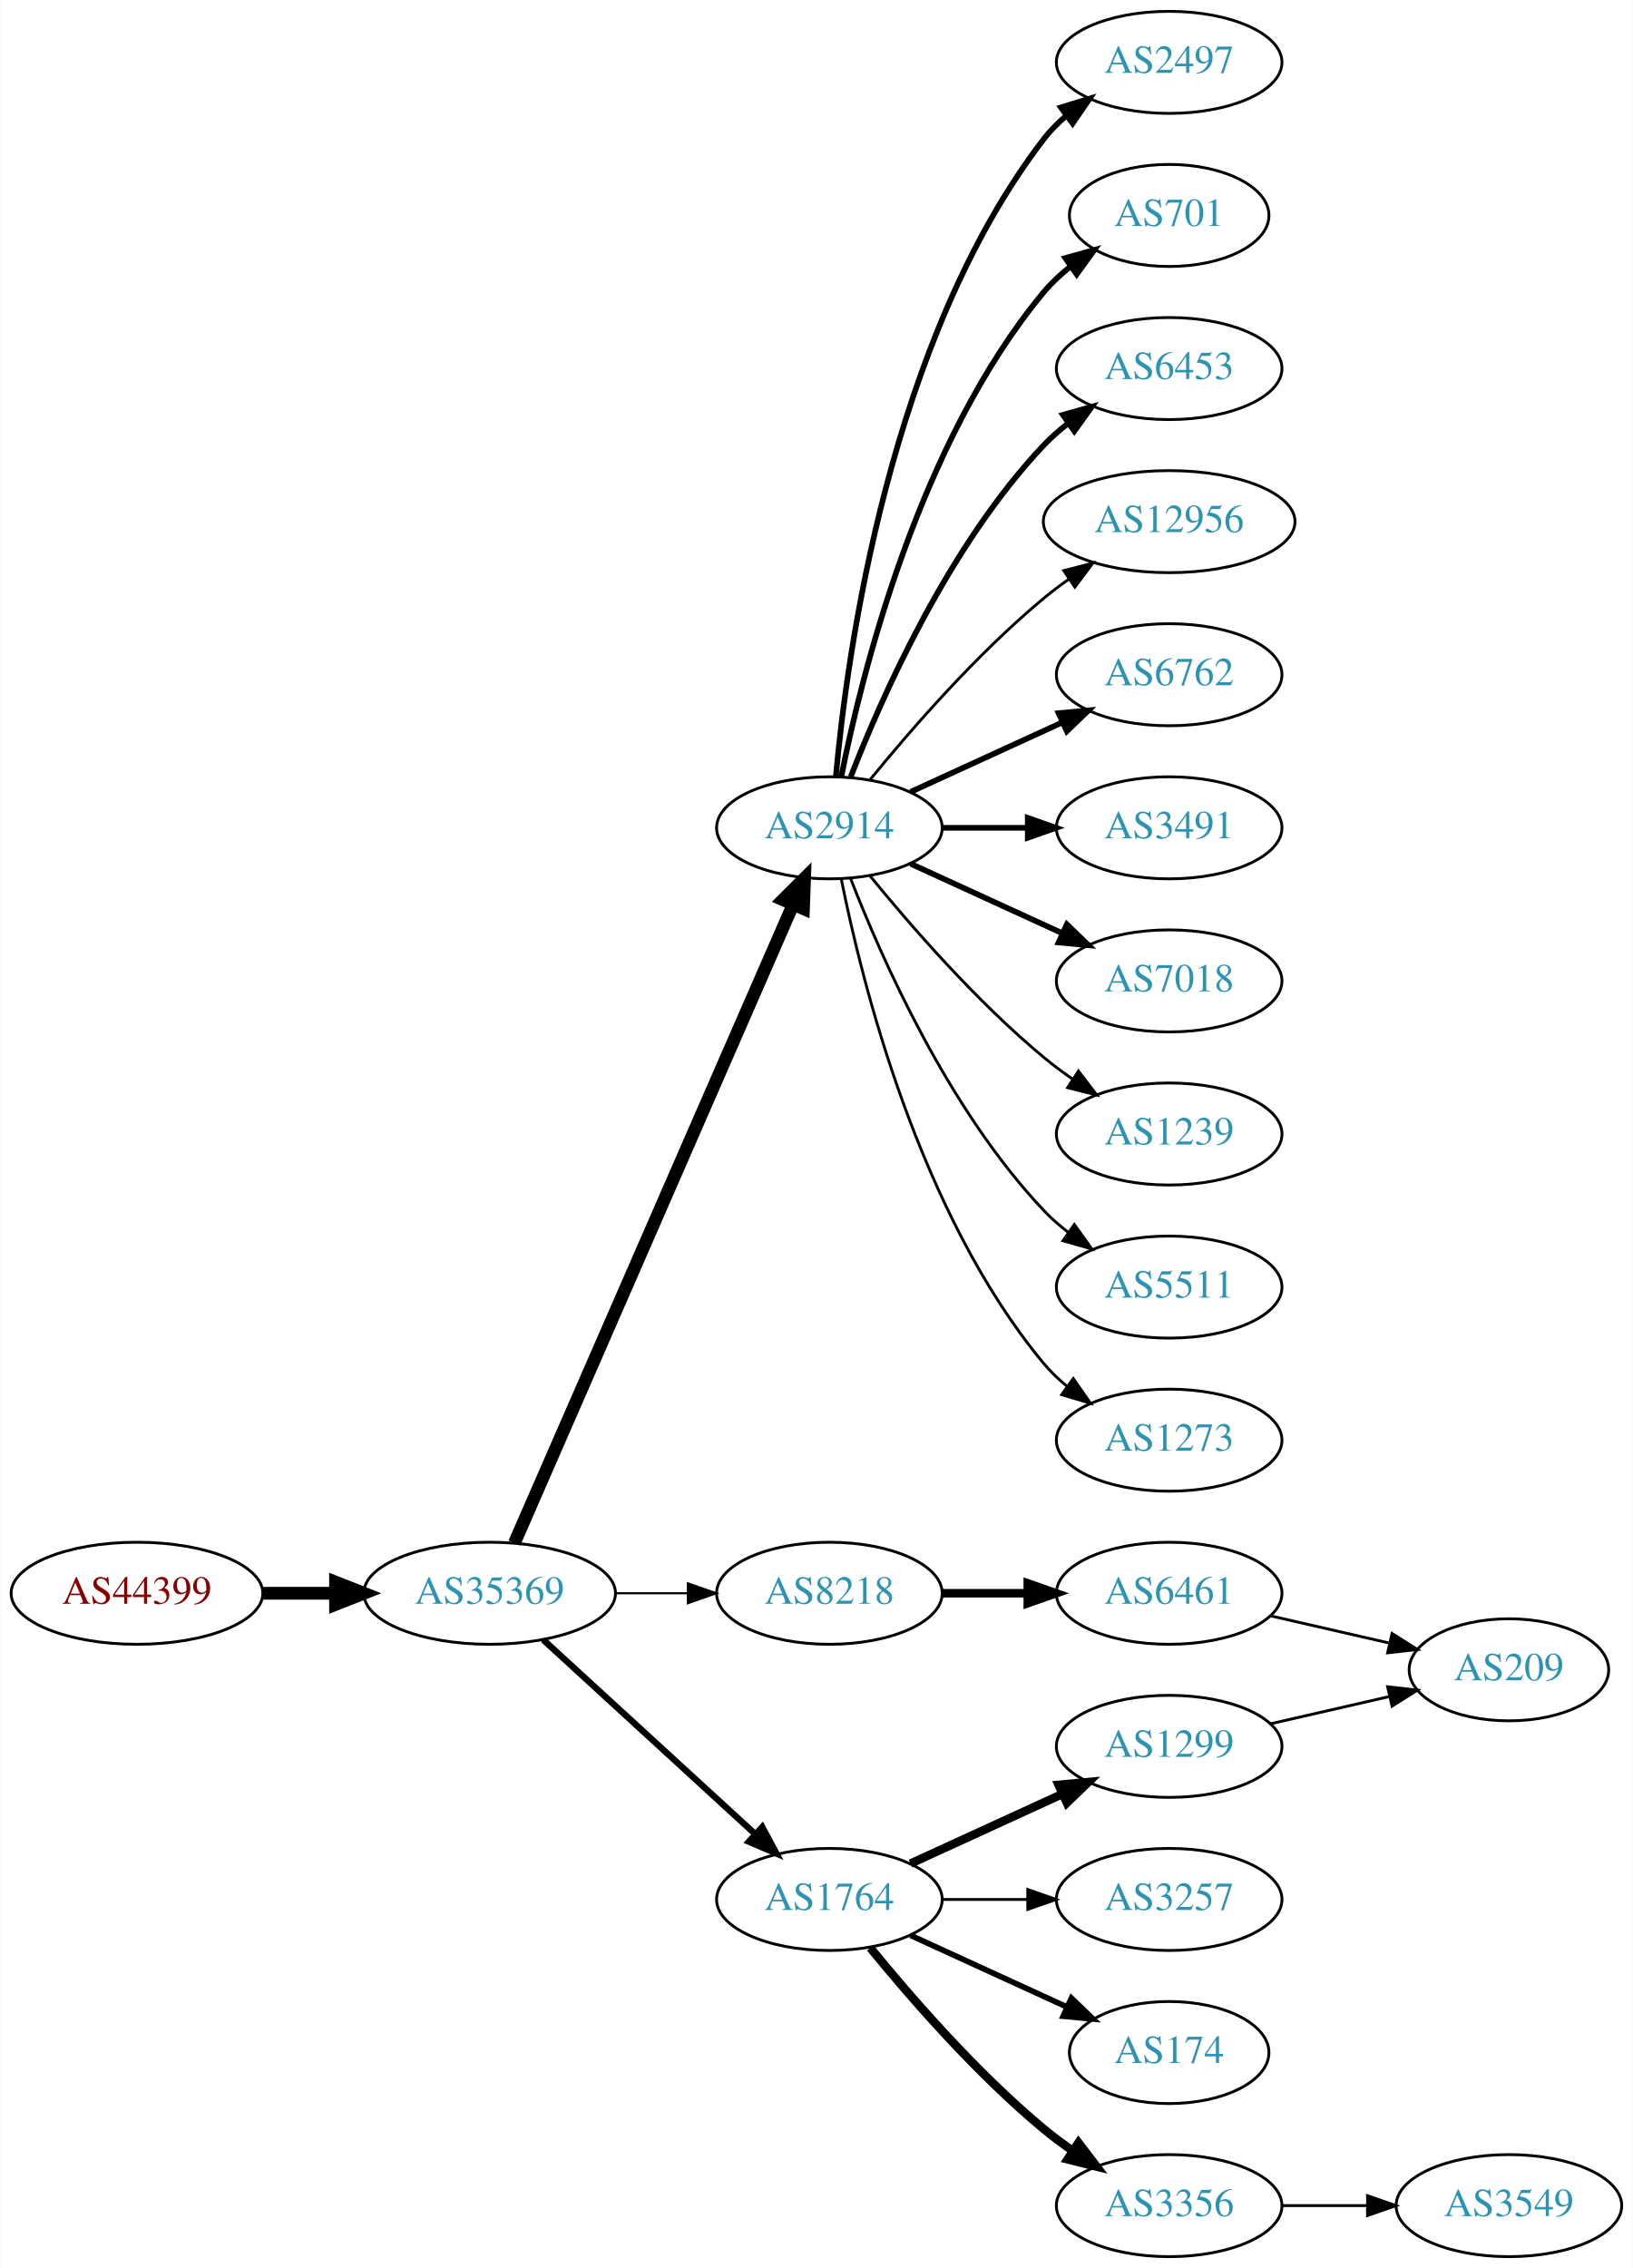
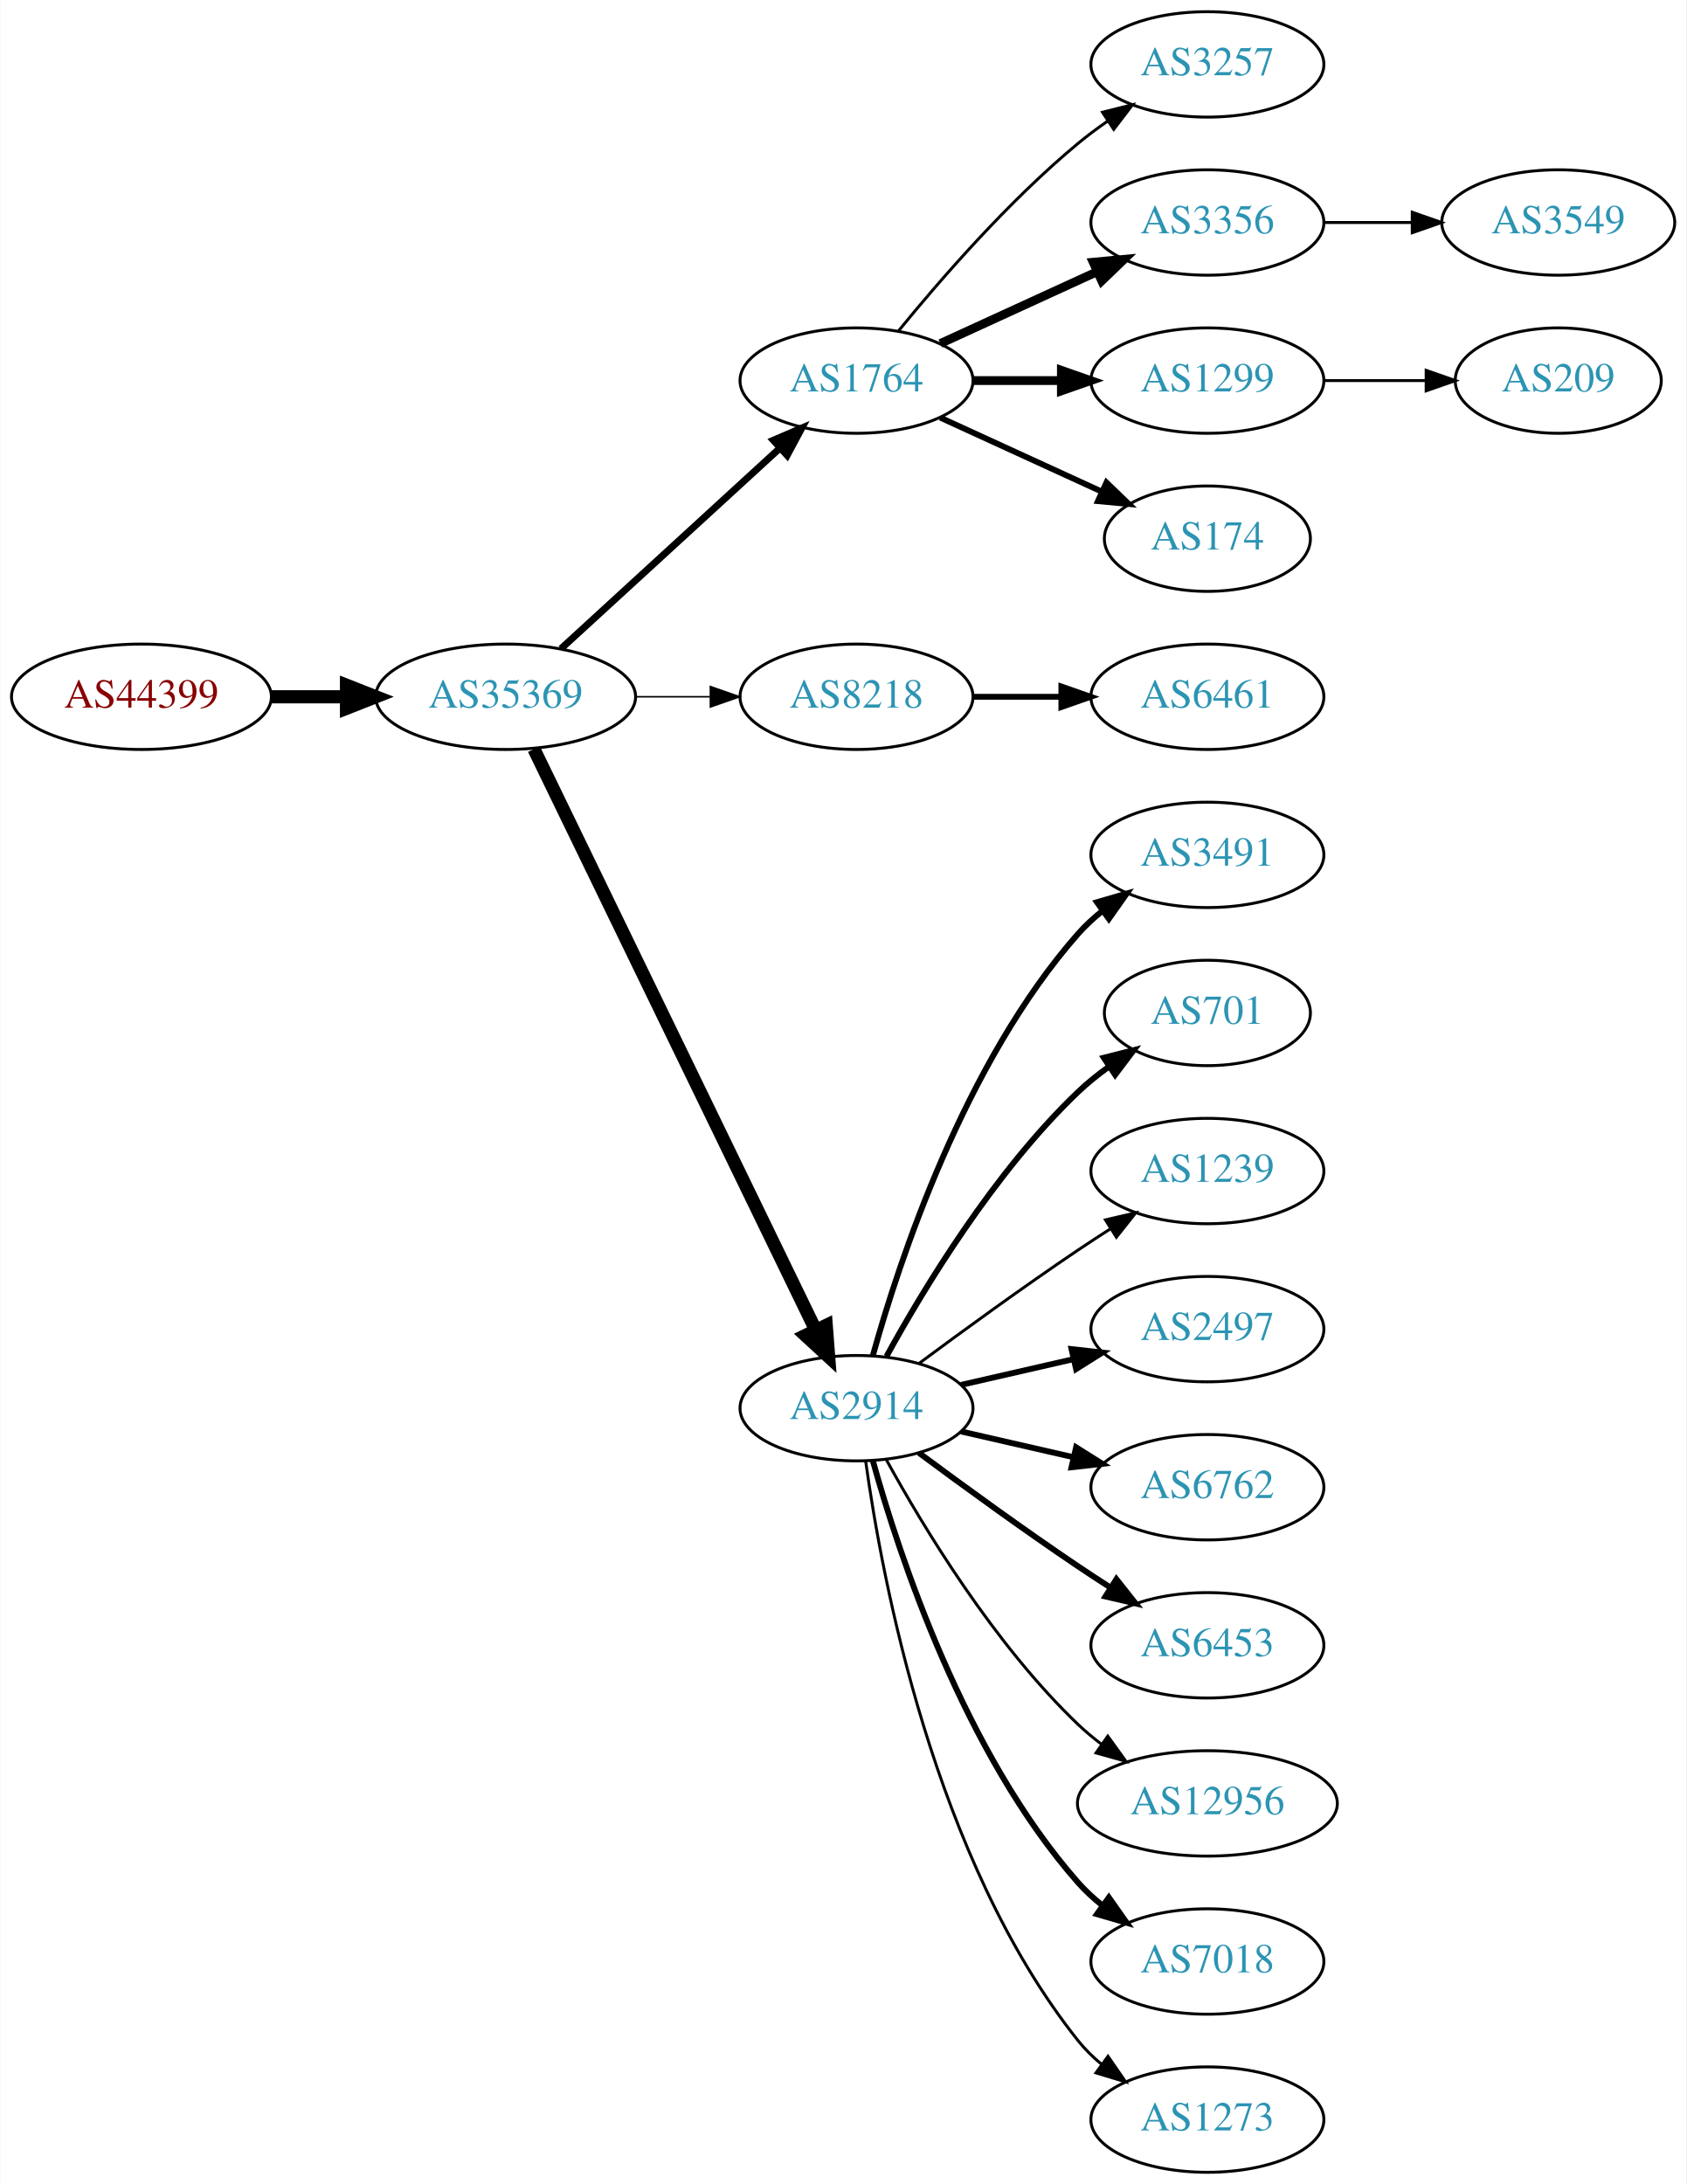
- <svg xmlns="http://www.w3.org/2000/svg" xmlns:xlink="http://www.w3.org/1999/xlink" width="576pt" height="800pt" viewBox="0.00 0.00 575.76 800.00">
-   <g id="graph0" class="graph" transform="scale(1 1) rotate(0) translate(4 796)">
-     <polygon fill="white" stroke="none" points="-4,4 -4,-796 571.762,-796 571.762,4 -4,4" />
+ <svg xmlns="http://www.w3.org/2000/svg" xmlns:xlink="http://www.w3.org/1999/xlink" width="576pt" height="746pt" viewBox="0.00 0.00 575.76 746.00">
+   <g id="graph0" class="graph" transform="scale(1 1) rotate(0) translate(4 742)">
+     <polygon fill="white" stroke="none" points="-4,4 -4,-742 571.762,-742 571.762,4 -4,4" />
    <g id="node1" class="node">
      <g id="a_node1">
        <a xlink:href="/asn/44399" xlink:title="AS44399 ~ FH OOe Studienbetriebs GmbH [AT]">
-           <ellipse fill="#ffffff" stroke="black" cx="44.196" cy="-234" rx="44.393" ry="18" />
-           <text text-anchor="middle" x="44.196" y="-230.3" font-family="Times,serif" font-size="14.00" fill="#880000">AS44399</text>
+           <ellipse fill="#ffffff" stroke="black" cx="44.196" cy="-504" rx="44.393" ry="18" />
+           <text text-anchor="middle" x="44.196" y="-500.3" font-family="Times,serif" font-size="14.00" fill="#880000">AS44399</text>
        </a>
      </g>
    </g>
    <g id="node2" class="node">
      <g id="a_node2">
        <a xlink:href="/asn/35369" xlink:title="AS35369 ~ LINZAG-TELEKOM-AS [AT]">
-           <ellipse fill="#ffffff" stroke="black" cx="168.588" cy="-234" rx="44.393" ry="18" />
-           <text text-anchor="middle" x="168.588" y="-230.3" font-family="Times,serif" font-size="14.00" fill="#2c94b3">AS35369</text>
+           <ellipse fill="#ffffff" stroke="black" cx="168.588" cy="-504" rx="44.393" ry="18" />
+           <text text-anchor="middle" x="168.588" y="-500.3" font-family="Times,serif" font-size="14.00" fill="#2c94b3">AS35369</text>
        </a>
      </g>
    </g>
    <g id="edge1" class="edge">
-       <path fill="none" stroke="black" stroke-width="4.5" d="M88.692,-234C96.898,-234 105.569,-234 114.041,-234" />
-       <polygon fill="black" stroke="black" stroke-width="4.5" points="114.233,-237.938 124.233,-234 114.233,-230.063 114.233,-237.938" />
+       <path fill="none" stroke="black" stroke-width="4.5" d="M88.692,-504C96.898,-504 105.569,-504 114.041,-504" />
+       <polygon fill="black" stroke="black" stroke-width="4.5" points="114.233,-507.938 124.233,-504 114.233,-500.063 114.233,-507.938" />
    </g>
    <g id="node3" class="node">
      <g id="a_node3">
-         <a xlink:href="/asn/2914" xlink:title="AS2914 ~ NTT America, Inc. [US]">
-           <ellipse fill="#ffffff" stroke="black" cx="288.431" cy="-504" rx="39.794" ry="18" />
-           <text text-anchor="middle" x="288.431" y="-500.3" font-family="Times,serif" font-size="14.00" fill="#2c94b3">AS2914</text>
+         <a xlink:href="/asn/1764" xlink:title="AS1764 ~ NEXTLAYER-AS [AT]">
+           <ellipse fill="#ffffff" stroke="black" cx="288.431" cy="-612" rx="39.794" ry="18" />
+           <text text-anchor="middle" x="288.431" y="-608.3" font-family="Times,serif" font-size="14.00" fill="#2c94b3">AS1764</text>
        </a>
      </g>
    </g>
    <g id="edge2" class="edge">
-       <path fill="none" stroke="black" stroke-width="4.5" d="M177.32,-251.715C197.421,-297.771 251.43,-421.514 275.533,-476.739" />
-       <polygon fill="black" stroke="black" stroke-width="4.5" points="272.061,-478.629 279.67,-486.219 279.279,-475.479 272.061,-478.629" />
+       <path fill="none" stroke="black" stroke-width="2.382" d="M187.486,-520.403C207.414,-538.667 239.772,-568.322 262.249,-588.921" />
+       <polygon fill="black" stroke="black" stroke-width="2.382" points="260.014,-591.62 269.751,-595.797 264.743,-586.46 260.014,-591.62" />
    </g>
    <g id="node4" class="node">
      <g id="a_node4">
        <a xlink:href="/asn/8218" xlink:title="AS8218 ~ legacy Neotelecoms [FR]">
-           <ellipse fill="#ffffff" stroke="black" cx="288.431" cy="-234" rx="39.794" ry="18" />
-           <text text-anchor="middle" x="288.431" y="-230.3" font-family="Times,serif" font-size="14.00" fill="#2c94b3">AS8218</text>
+           <ellipse fill="#ffffff" stroke="black" cx="288.431" cy="-504" rx="39.794" ry="18" />
+           <text text-anchor="middle" x="288.431" y="-500.3" font-family="Times,serif" font-size="14.00" fill="#2c94b3">AS8218</text>
        </a>
      </g>
    </g>
    <g id="edge3" class="edge">
-       <path fill="none" stroke="black" stroke-width="0.75" d="M212.799,-234C221.112,-234 229.875,-234 238.357,-234" />
-       <polygon fill="black" stroke="black" stroke-width="0.75" points="238.516,-237.5 248.516,-234 238.516,-230.5 238.516,-237.5" />
+       <path fill="none" stroke="black" stroke-width="0.529" d="M212.799,-504C221.112,-504 229.875,-504 238.357,-504" />
+       <polygon fill="black" stroke="black" stroke-width="0.529" points="238.516,-507.5 248.516,-504 238.516,-500.5 238.516,-507.5" />
    </g>
    <g id="node5" class="node">
      <g id="a_node5">
-         <a xlink:href="/asn/1764" xlink:title="AS1764 ~ NEXTLAYER-AS [AT]">
-           <ellipse fill="#ffffff" stroke="black" cx="288.431" cy="-126" rx="39.794" ry="18" />
-           <text text-anchor="middle" x="288.431" y="-122.3" font-family="Times,serif" font-size="14.00" fill="#2c94b3">AS1764</text>
+         <a xlink:href="/asn/2914" xlink:title="AS2914 ~ NTT America, Inc. [US]">
+           <ellipse fill="#ffffff" stroke="black" cx="288.431" cy="-261" rx="39.794" ry="18" />
+           <text text-anchor="middle" x="288.431" y="-257.3" font-family="Times,serif" font-size="14.00" fill="#2c94b3">AS2914</text>
        </a>
      </g>
    </g>
    <g id="edge4" class="edge">
-       <path fill="none" stroke="black" stroke-width="2.25" d="M187.486,-217.597C207.414,-199.333 239.772,-169.678 262.249,-149.079" />
-       <polygon fill="black" stroke="black" stroke-width="2.25" points="264.743,-151.54 269.751,-142.203 260.014,-146.38 264.743,-151.54" />
+       <path fill="none" stroke="black" stroke-width="4.5" d="M178.253,-486.132C198.734,-443.899 250.221,-337.728 274.447,-287.773" />
+       <polygon fill="black" stroke="black" stroke-width="4.5" points="278.091,-289.283 278.912,-278.567 271.005,-285.846 278.091,-289.283" />
    </g>
    <g id="node6" class="node">
      <g id="a_node6">
-         <a xlink:href="/asn/2497" xlink:title="AS2497 ~ Internet Initiative Japan Inc. [JP]">
-           <ellipse fill="#ffffff" stroke="black" cx="408.273" cy="-774" rx="39.794" ry="18" />
-           <text text-anchor="middle" x="408.273" y="-770.3" font-family="Times,serif" font-size="14.00" fill="#2c94b3">AS2497</text>
+         <a xlink:href="/asn/3257" xlink:title="AS3257 ~ GTT [DE]">
+           <ellipse fill="#ffffff" stroke="black" cx="408.273" cy="-720" rx="39.794" ry="18" />
+           <text text-anchor="middle" x="408.273" y="-716.3" font-family="Times,serif" font-size="14.00" fill="#2c94b3">AS3257</text>
        </a>
      </g>
    </g>
    <g id="edge5" class="edge">
-       <path fill="none" stroke="black" stroke-width="2" d="M290.715,-522.117C294.613,-565.332 309.63,-676.131 364.077,-747 366.367,-749.981 369.087,-752.716 372.032,-755.205" />
-       <polygon fill="black" stroke="black" stroke-width="2" points="370.078,-758.113 380.208,-761.218 374.225,-752.473 370.078,-758.113" />
+       <path fill="none" stroke="black" d="M302.85,-629.065C316.964,-646.375 340.379,-673.345 364.077,-693 367.294,-695.668 370.794,-698.27 374.365,-700.741" />
+       <polygon fill="black" stroke="black" points="372.442,-703.666 382.721,-706.236 376.288,-697.817 372.442,-703.666" />
    </g>
    <g id="node7" class="node">
      <g id="a_node7">
-         <a xlink:href="/asn/701" xlink:title="AS701 ~ UUNET [US]">
-           <ellipse fill="#ffffff" stroke="black" cx="408.273" cy="-720" rx="35.194" ry="18" />
-           <text text-anchor="middle" x="408.273" y="-716.3" font-family="Times,serif" font-size="14.00" fill="#2c94b3">AS701</text>
+         <a xlink:href="/asn/3356" xlink:title="AS3356 ~ Level 3 Parent, LLC [US]">
+           <ellipse fill="#ffffff" stroke="black" cx="408.273" cy="-666" rx="39.794" ry="18" />
+           <text text-anchor="middle" x="408.273" y="-662.3" font-family="Times,serif" font-size="14.00" fill="#2c94b3">AS3356</text>
        </a>
      </g>
    </g>
    <g id="edge6" class="edge">
-       <path fill="none" stroke="black" stroke-width="2" d="M292.629,-522.073C299.793,-558.141 320.067,-640.125 364.077,-693 366.814,-696.288 370.059,-699.298 373.522,-702.017" />
-       <polygon fill="black" stroke="black" stroke-width="2" points="371.658,-704.983 381.863,-707.827 375.659,-699.239 371.658,-704.983" />
+       <path fill="none" stroke="black" stroke-width="3" d="M317.06,-624.661C333.017,-631.973 353.287,-641.261 370.57,-649.181" />
+       <polygon fill="black" stroke="black" stroke-width="3" points="369.269,-652.435 379.818,-653.419 372.185,-646.071 369.269,-652.435" />
    </g>
    <g id="node8" class="node">
      <g id="a_node8">
-         <a xlink:href="/asn/6453" xlink:title="AS6453 ~ TATA COMMUNICATIONS (AMERICA) INC [US]">
-           <ellipse fill="#ffffff" stroke="black" cx="408.273" cy="-666" rx="39.794" ry="18" />
-           <text text-anchor="middle" x="408.273" y="-662.3" font-family="Times,serif" font-size="14.00" fill="#2c94b3">AS6453</text>
+         <a xlink:href="/asn/1299" xlink:title="AS1299 ~ Telia Carrier [EU]">
+           <ellipse fill="#ffffff" stroke="black" cx="408.273" cy="-612" rx="39.794" ry="18" />
+           <text text-anchor="middle" x="408.273" y="-608.3" font-family="Times,serif" font-size="14.00" fill="#2c94b3">AS1299</text>
        </a>
      </g>
    </g>
    <g id="edge7" class="edge">
-       <path fill="none" stroke="black" stroke-width="2" d="M295.954,-521.994C306.704,-549.728 330.362,-603.429 364.077,-639 366.663,-641.728 369.581,-644.294 372.649,-646.677" />
-       <polygon fill="black" stroke="black" stroke-width="2" points="370.803,-649.658 380.997,-652.543 374.827,-643.93 370.803,-649.658" />
+       <path fill="none" stroke="black" stroke-width="3" d="M328.343,-612C337.897,-612 348.246,-612 358.209,-612" />
+       <polygon fill="black" stroke="black" stroke-width="3" points="358.402,-615.5 368.402,-612 358.402,-608.5 358.402,-615.5" />
    </g>
    <g id="node9" class="node">
      <g id="a_node9">
-         <a xlink:href="/asn/12956" xlink:title="AS12956 ~ TELXIUS [ES]">
-           <ellipse fill="#ffffff" stroke="black" cx="408.273" cy="-612" rx="44.393" ry="18" />
-           <text text-anchor="middle" x="408.273" y="-608.3" font-family="Times,serif" font-size="14.00" fill="#2c94b3">AS12956</text>
+         <a xlink:href="/asn/174" xlink:title="AS174 ~ Cogent Communications [US]">
+           <ellipse fill="#ffffff" stroke="black" cx="408.273" cy="-558" rx="35.194" ry="18" />
+           <text text-anchor="middle" x="408.273" y="-554.3" font-family="Times,serif" font-size="14.00" fill="#2c94b3">AS174</text>
        </a>
      </g>
    </g>
    <g id="edge8" class="edge">
-       <path fill="none" stroke="black" d="M302.85,-521.065C316.964,-538.375 340.379,-565.345 364.077,-585 366.815,-587.271 369.759,-589.494 372.776,-591.63" />
-       <polygon fill="black" stroke="black" points="371.108,-594.725 381.365,-597.379 375.002,-588.908 371.108,-594.725" />
+       <path fill="none" stroke="black" stroke-width="2" d="M317.06,-599.339C333.476,-591.817 354.457,-582.202 372.054,-574.139" />
+       <polygon fill="black" stroke="black" stroke-width="2" points="373.799,-577.189 381.432,-569.842 370.883,-570.826 373.799,-577.189" />
    </g>
    <g id="node10" class="node">
      <g id="a_node10">
+         <a xlink:href="/asn/6461" xlink:title="AS6461 ~ ZAYO-6461 [US]">
+           <ellipse fill="#ffffff" stroke="black" cx="408.273" cy="-504" rx="39.794" ry="18" />
+           <text text-anchor="middle" x="408.273" y="-500.3" font-family="Times,serif" font-size="14.00" fill="#2c94b3">AS6461</text>
+         </a>
+       </g>
+     </g>
+     <g id="edge9" class="edge">
+       <path fill="none" stroke="black" stroke-width="2" d="M328.343,-504C337.897,-504 348.246,-504 358.209,-504" />
+       <polygon fill="black" stroke="black" stroke-width="2" points="358.402,-507.5 368.402,-504 358.402,-500.5 358.402,-507.5" />
+     </g>
+     <g id="node12" class="node">
+       <g id="a_node12">
+         <a xlink:href="/asn/3491" xlink:title="AS3491 ~ PCCW Global, Inc. [US]">
+           <ellipse fill="#ffffff" stroke="black" cx="408.273" cy="-450" rx="39.794" ry="18" />
+           <text text-anchor="middle" x="408.273" y="-446.3" font-family="Times,serif" font-size="14.00" fill="#2c94b3">AS3491</text>
+         </a>
+       </g>
+     </g>
+     <g id="edge11" class="edge">
+       <path fill="none" stroke="black" stroke-width="2" d="M294.004,-278.946C302.909,-310.995 325.194,-378.842 364.077,-423 366.561,-425.821 369.411,-428.449 372.437,-430.871" />
+       <polygon fill="black" stroke="black" stroke-width="2" points="370.554,-433.828 380.726,-436.791 374.622,-428.131 370.554,-433.828" />
+     </g>
+     <g id="node13" class="node">
+       <g id="a_node13">
+         <a xlink:href="/asn/701" xlink:title="AS701 ~ UUNET [US]">
+           <ellipse fill="#ffffff" stroke="black" cx="408.273" cy="-396" rx="35.194" ry="18" />
+           <text text-anchor="middle" x="408.273" y="-392.3" font-family="Times,serif" font-size="14.00" fill="#2c94b3">AS701</text>
+         </a>
+       </g>
+     </g>
+     <g id="edge12" class="edge">
+       <path fill="none" stroke="black" stroke-width="2" d="M298.672,-278.713C311.218,-301.561 335.394,-341.611 364.077,-369 367.331,-372.107 370.998,-375.046 374.785,-377.76" />
+       <polygon fill="black" stroke="black" stroke-width="2" points="372.887,-380.701 383.153,-383.322 376.762,-374.872 372.887,-380.701" />
+     </g>
+     <g id="node14" class="node">
+       <g id="a_node14">
+         <a xlink:href="/asn/1239" xlink:title="AS1239 ~ Sprint [US]">
+           <ellipse fill="#ffffff" stroke="black" cx="408.273" cy="-342" rx="39.794" ry="18" />
+           <text text-anchor="middle" x="408.273" y="-338.3" font-family="Times,serif" font-size="14.00" fill="#2c94b3">AS1239</text>
+         </a>
+       </g>
+     </g>
+     <g id="edge13" class="edge">
+       <path fill="none" stroke="black" d="M309.761,-276.277C324.623,-287.304 345.368,-302.407 364.077,-315 367.626,-317.389 371.377,-319.839 375.125,-322.242" />
+       <polygon fill="black" stroke="black" points="373.451,-325.325 383.774,-327.712 377.193,-319.409 373.451,-325.325" />
+     </g>
+     <g id="node15" class="node">
+       <g id="a_node15">
+         <a xlink:href="/asn/2497" xlink:title="AS2497 ~ Internet Initiative Japan Inc. [JP]">
+           <ellipse fill="#ffffff" stroke="black" cx="408.273" cy="-288" rx="39.794" ry="18" />
+           <text text-anchor="middle" x="408.273" y="-284.3" font-family="Times,serif" font-size="14.00" fill="#2c94b3">AS2497</text>
+         </a>
+       </g>
+     </g>
+     <g id="edge14" class="edge">
+       <path fill="none" stroke="black" stroke-width="2" d="M324.15,-268.955C336.15,-271.704 349.771,-274.825 362.463,-277.733" />
+       <polygon fill="black" stroke="black" stroke-width="2" points="361.866,-281.187 372.395,-280.009 363.429,-274.364 361.866,-281.187" />
+     </g>
+     <g id="node16" class="node">
+       <g id="a_node16">
        <a xlink:href="/asn/6762" xlink:title="AS6762 ~ TELECOM ITALIA SPARKLE S.p.A. [IT]">
-           <ellipse fill="#ffffff" stroke="black" cx="408.273" cy="-558" rx="39.794" ry="18" />
-           <text text-anchor="middle" x="408.273" y="-554.3" font-family="Times,serif" font-size="14.00" fill="#2c94b3">AS6762</text>
-         </a>
-       </g>
-     </g>
-     <g id="edge9" class="edge">
-       <path fill="none" stroke="black" stroke-width="2" d="M317.06,-516.661C333.017,-523.973 353.287,-533.261 370.57,-541.181" />
-       <polygon fill="black" stroke="black" stroke-width="2" points="369.269,-544.435 379.818,-545.419 372.185,-538.071 369.269,-544.435" />
+           <ellipse fill="#ffffff" stroke="black" cx="408.273" cy="-234" rx="39.794" ry="18" />
+           <text text-anchor="middle" x="408.273" y="-230.3" font-family="Times,serif" font-size="14.00" fill="#2c94b3">AS6762</text>
+         </a>
+       </g>
+     </g>
+     <g id="edge15" class="edge">
+       <path fill="none" stroke="black" stroke-width="2" d="M324.15,-253.045C336.15,-250.296 349.771,-247.175 362.463,-244.267" />
+       <polygon fill="black" stroke="black" stroke-width="2" points="363.429,-247.636 372.395,-241.991 361.866,-240.813 363.429,-247.636" />
+     </g>
+     <g id="node17" class="node">
+       <g id="a_node17">
+         <a xlink:href="/asn/6453" xlink:title="AS6453 ~ TATA COMMUNICATIONS (AMERICA) INC [US]">
+           <ellipse fill="#ffffff" stroke="black" cx="408.273" cy="-180" rx="39.794" ry="18" />
+           <text text-anchor="middle" x="408.273" y="-176.3" font-family="Times,serif" font-size="14.00" fill="#2c94b3">AS6453</text>
+         </a>
+       </g>
+     </g>
+     <g id="edge16" class="edge">
+       <path fill="none" stroke="black" stroke-width="2" d="M309.761,-245.723C324.623,-234.696 345.368,-219.593 364.077,-207 367.626,-204.611 371.377,-202.161 375.125,-199.758" />
+       <polygon fill="black" stroke="black" stroke-width="2" points="377.193,-202.591 383.774,-194.288 373.451,-196.675 377.193,-202.591" />
+     </g>
+     <g id="node18" class="node">
+       <g id="a_node18">
+         <a xlink:href="/asn/12956" xlink:title="AS12956 ~ TELXIUS [ES]">
+           <ellipse fill="#ffffff" stroke="black" cx="408.273" cy="-126" rx="44.393" ry="18" />
+           <text text-anchor="middle" x="408.273" y="-122.3" font-family="Times,serif" font-size="14.00" fill="#2c94b3">AS12956</text>
+         </a>
+       </g>
+     </g>
+     <g id="edge17" class="edge">
+       <path fill="none" stroke="black" d="M298.672,-243.287C311.218,-220.439 335.394,-180.389 364.077,-153 366.584,-150.607 369.335,-148.313 372.197,-146.145" />
+       <polygon fill="black" stroke="black" points="374.249,-148.982 380.448,-140.39 370.244,-143.241 374.249,-148.982" />
+     </g>
+     <g id="node19" class="node">
+       <g id="a_node19">
+         <a xlink:href="/asn/7018" xlink:title="AS7018 ~ AT&amp;T Services, Inc. [US]">
+           <ellipse fill="#ffffff" stroke="black" cx="408.273" cy="-72" rx="39.794" ry="18" />
+           <text text-anchor="middle" x="408.273" y="-68.3" font-family="Times,serif" font-size="14.00" fill="#2c94b3">AS7018</text>
+         </a>
+       </g>
+     </g>
+     <g id="edge18" class="edge">
+       <path fill="none" stroke="black" stroke-width="2" d="M294.004,-243.054C302.909,-211.005 325.194,-143.158 364.077,-99 366.561,-96.179 369.411,-93.551 372.437,-91.129" />
+       <polygon fill="black" stroke="black" stroke-width="2" points="374.622,-93.869 380.726,-85.209 370.554,-88.172 374.622,-93.869" />
+     </g>
+     <g id="node20" class="node">
+       <g id="a_node20">
+         <a xlink:href="/asn/1273" xlink:title="AS1273 ~ Vodafone Group PLC [EU]">
+           <ellipse fill="#ffffff" stroke="black" cx="408.273" cy="-18" rx="39.794" ry="18" />
+           <text text-anchor="middle" x="408.273" y="-14.3" font-family="Times,serif" font-size="14.00" fill="#2c94b3">AS1273</text>
+         </a>
+       </g>
+     </g>
+     <g id="edge19" class="edge">
+       <path fill="none" stroke="black" d="M291.57,-242.83C297.07,-203.026 314.896,-106.767 364.077,-45 366.419,-42.06 369.173,-39.351 372.139,-36.879" />
+       <polygon fill="black" stroke="black" points="374.331,-39.612 380.345,-30.89 370.204,-33.958 374.331,-39.612" />
    </g>
    <g id="node11" class="node">
      <g id="a_node11">
-         <a xlink:href="/asn/3491" xlink:title="AS3491 ~ PCCW Global, Inc. [US]">
-           <ellipse fill="#ffffff" stroke="black" cx="408.273" cy="-504" rx="39.794" ry="18" />
-           <text text-anchor="middle" x="408.273" y="-500.3" font-family="Times,serif" font-size="14.00" fill="#2c94b3">AS3491</text>
+         <a xlink:href="/asn/3549" xlink:title="AS3549 ~ Level 3 Parent, LLC [US]">
+           <ellipse fill="#ffffff" stroke="black" cx="528.116" cy="-666" rx="39.794" ry="18" />
+           <text text-anchor="middle" x="528.116" y="-662.3" font-family="Times,serif" font-size="14.00" fill="#2c94b3">AS3549</text>
        </a>
      </g>
    </g>
    <g id="edge10" class="edge">
-       <path fill="none" stroke="black" stroke-width="2" d="M328.343,-504C337.897,-504 348.246,-504 358.209,-504" />
-       <polygon fill="black" stroke="black" stroke-width="2" points="358.402,-507.5 368.402,-504 358.402,-500.5 358.402,-507.5" />
-     </g>
-     <g id="node12" class="node">
-       <g id="a_node12">
-         <a xlink:href="/asn/7018" xlink:title="AS7018 ~ AT&amp;T Services, Inc. [US]">
-           <ellipse fill="#ffffff" stroke="black" cx="408.273" cy="-450" rx="39.794" ry="18" />
-           <text text-anchor="middle" x="408.273" y="-446.3" font-family="Times,serif" font-size="14.00" fill="#2c94b3">AS7018</text>
-         </a>
-       </g>
-     </g>
-     <g id="edge11" class="edge">
-       <path fill="none" stroke="black" stroke-width="2" d="M317.06,-491.339C333.017,-484.027 353.287,-474.739 370.57,-466.819" />
-       <polygon fill="black" stroke="black" stroke-width="2" points="372.185,-469.929 379.818,-462.581 369.269,-463.565 372.185,-469.929" />
-     </g>
-     <g id="node13" class="node">
-       <g id="a_node13">
-         <a xlink:href="/asn/1239" xlink:title="AS1239 ~ Sprint [US]">
-           <ellipse fill="#ffffff" stroke="black" cx="408.273" cy="-396" rx="39.794" ry="18" />
-           <text text-anchor="middle" x="408.273" y="-392.3" font-family="Times,serif" font-size="14.00" fill="#2c94b3">AS1239</text>
-         </a>
-       </g>
-     </g>
-     <g id="edge12" class="edge">
-       <path fill="none" stroke="black" d="M302.85,-486.935C316.964,-469.625 340.379,-442.655 364.077,-423 367.294,-420.332 370.794,-417.73 374.365,-415.259" />
-       <polygon fill="black" stroke="black" points="376.288,-418.183 382.721,-409.764 372.442,-412.334 376.288,-418.183" />
-     </g>
-     <g id="node14" class="node">
-       <g id="a_node14">
-         <a xlink:href="/asn/5511" xlink:title="AS5511 ~ Orange S.A. [FR]">
-           <ellipse fill="#ffffff" stroke="black" cx="408.273" cy="-342" rx="39.794" ry="18" />
-           <text text-anchor="middle" x="408.273" y="-338.3" font-family="Times,serif" font-size="14.00" fill="#2c94b3">AS5511</text>
-         </a>
-       </g>
-     </g>
-     <g id="edge13" class="edge">
-       <path fill="none" stroke="black" d="M295.954,-486.006C306.704,-458.272 330.362,-404.571 364.077,-369 366.663,-366.272 369.581,-363.706 372.649,-361.323" />
-       <polygon fill="black" stroke="black" points="374.827,-364.07 380.997,-355.457 370.803,-358.342 374.827,-364.07" />
-     </g>
-     <g id="node15" class="node">
-       <g id="a_node15">
-         <a xlink:href="/asn/1273" xlink:title="AS1273 ~ Vodafone Group PLC [EU]">
-           <ellipse fill="#ffffff" stroke="black" cx="408.273" cy="-288" rx="39.794" ry="18" />
-           <text text-anchor="middle" x="408.273" y="-284.3" font-family="Times,serif" font-size="14.00" fill="#2c94b3">AS1273</text>
-         </a>
-       </g>
-     </g>
-     <g id="edge14" class="edge">
-       <path fill="none" stroke="black" d="M292.629,-485.927C299.793,-449.859 320.067,-367.875 364.077,-315 366.482,-312.111 369.278,-309.437 372.271,-306.987" />
-       <polygon fill="black" stroke="black" points="374.461,-309.723 380.514,-301.027 370.359,-304.05 374.461,-309.723" />
-     </g>
-     <g id="node16" class="node">
-       <g id="a_node16">
-         <a xlink:href="/asn/6461" xlink:title="AS6461 ~ Zayo Bandwidth [US]">
-           <ellipse fill="#ffffff" stroke="black" cx="408.273" cy="-234" rx="39.794" ry="18" />
-           <text text-anchor="middle" x="408.273" y="-230.3" font-family="Times,serif" font-size="14.00" fill="#2c94b3">AS6461</text>
-         </a>
-       </g>
-     </g>
-     <g id="edge15" class="edge">
-       <path fill="none" stroke="black" stroke-width="3" d="M328.343,-234C337.897,-234 348.246,-234 358.209,-234" />
-       <polygon fill="black" stroke="black" stroke-width="3" points="358.402,-237.5 368.402,-234 358.402,-230.5 358.402,-237.5" />
-     </g>
-     <g id="node17" class="node">
-       <g id="a_node17">
-         <a xlink:href="/asn/1299" xlink:title="AS1299 ~ Telia Carrier [EU]">
-           <ellipse fill="#ffffff" stroke="black" cx="408.273" cy="-180" rx="39.794" ry="18" />
-           <text text-anchor="middle" x="408.273" y="-176.3" font-family="Times,serif" font-size="14.00" fill="#2c94b3">AS1299</text>
-         </a>
-       </g>
-     </g>
-     <g id="edge16" class="edge">
-       <path fill="none" stroke="black" stroke-width="3" d="M317.06,-138.661C333.017,-145.973 353.287,-155.261 370.57,-163.181" />
-       <polygon fill="black" stroke="black" stroke-width="3" points="369.269,-166.435 379.818,-167.419 372.185,-160.071 369.269,-166.435" />
-     </g>
-     <g id="node18" class="node">
-       <g id="a_node18">
-         <a xlink:href="/asn/3257" xlink:title="AS3257 ~ GTT [DE]">
-           <ellipse fill="#ffffff" stroke="black" cx="408.273" cy="-126" rx="39.794" ry="18" />
-           <text text-anchor="middle" x="408.273" y="-122.3" font-family="Times,serif" font-size="14.00" fill="#2c94b3">AS3257</text>
-         </a>
-       </g>
-     </g>
-     <g id="edge17" class="edge">
-       <path fill="none" stroke="black" d="M328.343,-126C337.897,-126 348.246,-126 358.209,-126" />
-       <polygon fill="black" stroke="black" points="358.402,-129.5 368.402,-126 358.402,-122.5 358.402,-129.5" />
-     </g>
-     <g id="node19" class="node">
-       <g id="a_node19">
-         <a xlink:href="/asn/174" xlink:title="AS174 ~ Cogent Communications [US]">
-           <ellipse fill="#ffffff" stroke="black" cx="408.273" cy="-72" rx="35.194" ry="18" />
-           <text text-anchor="middle" x="408.273" y="-68.3" font-family="Times,serif" font-size="14.00" fill="#2c94b3">AS174</text>
-         </a>
-       </g>
-     </g>
-     <g id="edge18" class="edge">
-       <path fill="none" stroke="black" stroke-width="2" d="M317.06,-113.339C333.476,-105.817 354.457,-96.202 372.054,-88.139" />
-       <polygon fill="black" stroke="black" stroke-width="2" points="373.799,-91.189 381.432,-83.842 370.883,-84.826 373.799,-91.189" />
-     </g>
-     <g id="node20" class="node">
-       <g id="a_node20">
-         <a xlink:href="/asn/3356" xlink:title="AS3356 ~ Level 3 Parent, LLC [US]">
-           <ellipse fill="#ffffff" stroke="black" cx="408.273" cy="-18" rx="39.794" ry="18" />
-           <text text-anchor="middle" x="408.273" y="-14.3" font-family="Times,serif" font-size="14.00" fill="#2c94b3">AS3356</text>
-         </a>
-       </g>
-     </g>
-     <g id="edge19" class="edge">
-       <path fill="none" stroke="black" stroke-width="3" d="M302.85,-108.935C316.964,-91.625 340.379,-64.655 364.077,-45 367.294,-42.332 370.794,-39.73 374.365,-37.259" />
-       <polygon fill="black" stroke="black" stroke-width="3" points="376.288,-40.183 382.721,-31.764 372.442,-34.334 376.288,-40.183" />
-     </g>
-     <g id="node22" class="node">
-       <g id="a_node22">
-         <a xlink:href="/asn/209" xlink:title="AS209 ~ CenturyLink Communications, LLC [US]">
-           <ellipse fill="#ffffff" stroke="black" cx="528.116" cy="-207" rx="35.194" ry="18" />
-           <text text-anchor="middle" x="528.116" y="-203.3" font-family="Times,serif" font-size="14.00" fill="#2c94b3">AS209</text>
-         </a>
-       </g>
-     </g>
-     <g id="edge21" class="edge">
-       <path fill="none" stroke="black" d="M443.993,-226.045C457.085,-223.045 472.107,-219.604 485.748,-216.478" />
-       <polygon fill="black" stroke="black" points="486.89,-219.807 495.855,-214.162 485.326,-212.984 486.89,-219.807" />
-     </g>
-     <g id="edge22" class="edge">
-       <path fill="none" stroke="black" d="M443.993,-187.955C457.085,-190.955 472.107,-194.396 485.748,-197.522" />
-       <polygon fill="black" stroke="black" points="485.326,-201.016 495.855,-199.838 486.89,-194.193 485.326,-201.016" />
+       <path fill="none" stroke="black" d="M448.186,-666C457.739,-666 468.089,-666 478.052,-666" />
+       <polygon fill="black" stroke="black" points="478.244,-669.5 488.244,-666 478.244,-662.5 478.244,-669.5" />
    </g>
    <g id="node21" class="node">
      <g id="a_node21">
-         <a xlink:href="/asn/3549" xlink:title="AS3549 ~ Level 3 Parent, LLC [US]">
-           <ellipse fill="#ffffff" stroke="black" cx="528.116" cy="-18" rx="39.794" ry="18" />
-           <text text-anchor="middle" x="528.116" y="-14.3" font-family="Times,serif" font-size="14.00" fill="#2c94b3">AS3549</text>
+         <a xlink:href="/asn/209" xlink:title="AS209 ~ CenturyLink Communications, LLC [US]">
+           <ellipse fill="#ffffff" stroke="black" cx="528.116" cy="-612" rx="35.194" ry="18" />
+           <text text-anchor="middle" x="528.116" y="-608.3" font-family="Times,serif" font-size="14.00" fill="#2c94b3">AS209</text>
        </a>
      </g>
    </g>
    <g id="edge20" class="edge">
-       <path fill="none" stroke="black" d="M448.186,-18C457.739,-18 468.089,-18 478.052,-18" />
-       <polygon fill="black" stroke="black" points="478.244,-21.5 488.244,-18 478.244,-14.5 478.244,-21.5" />
+       <path fill="none" stroke="black" d="M448.186,-612C459.273,-612 471.432,-612 482.815,-612" />
+       <polygon fill="black" stroke="black" points="482.996,-615.5 492.996,-612 482.996,-608.5 482.996,-615.5" />
    </g>
  </g>
</svg>
